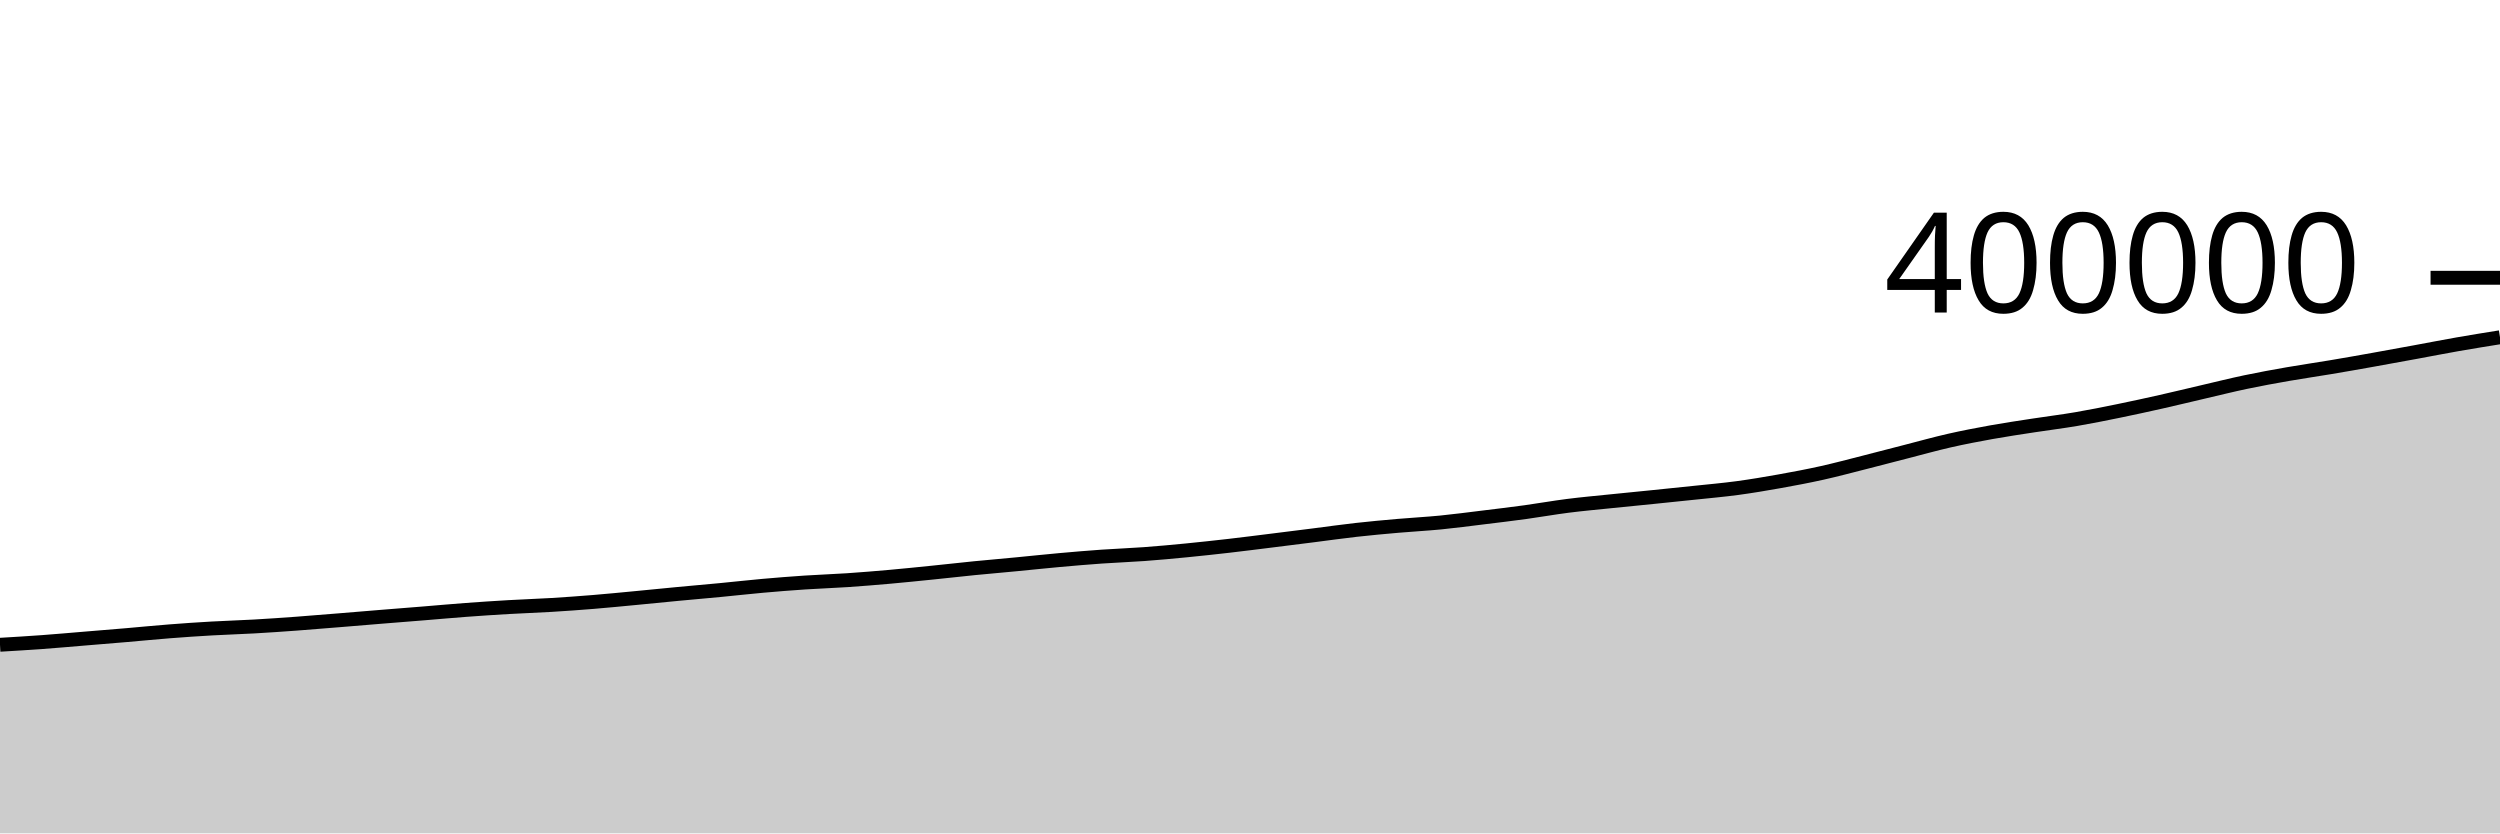
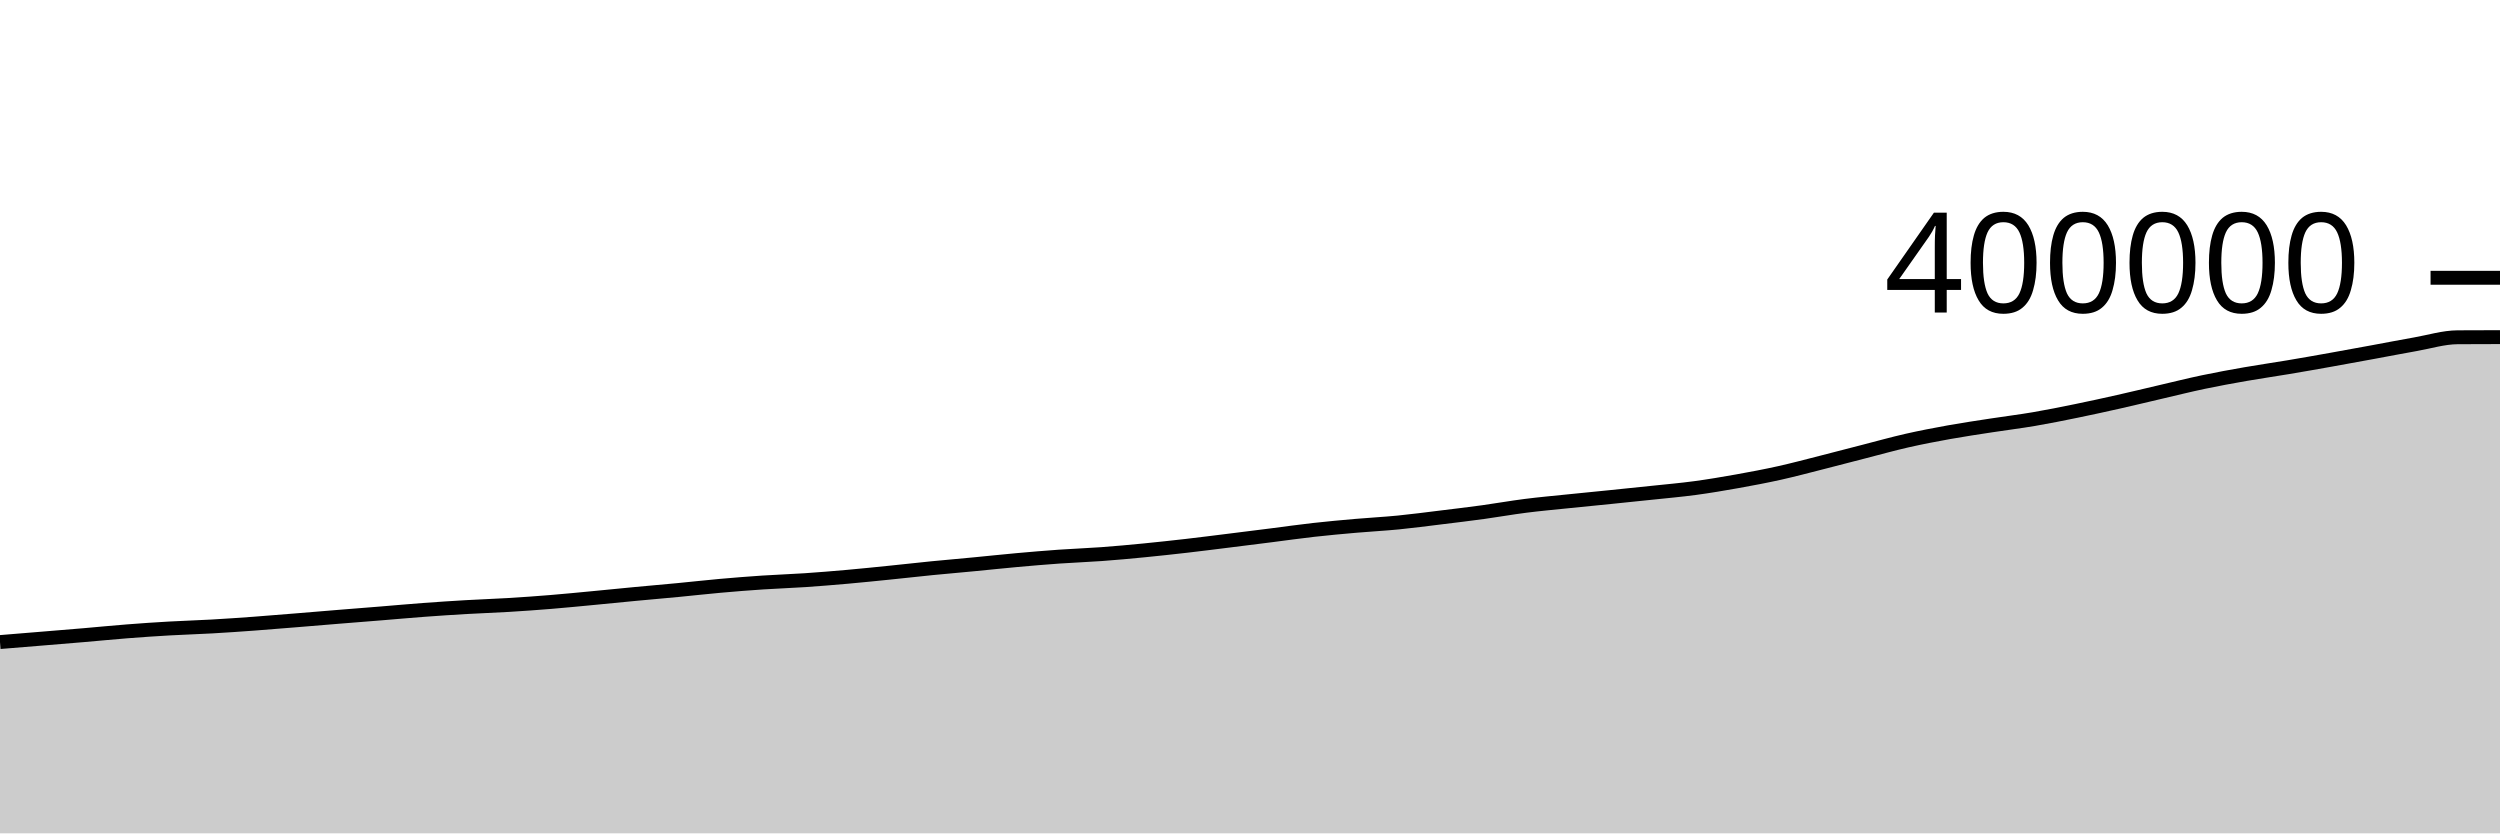
<svg xmlns="http://www.w3.org/2000/svg" viewBox="0 0 180 60">
  <g transform="translate(0,20)">
-     <path class="area" fill="rgba(0, 0, 0, 0.2)" d="M0,26.423C1.017,26.363,2.034,26.302,3.051,26.228C4.068,26.154,5.085,26.062,6.102,25.978C7.119,25.894,8.136,25.812,9.153,25.725C10.169,25.638,11.186,25.536,12.203,25.457C13.22,25.377,14.237,25.308,15.254,25.25C16.271,25.192,17.288,25.164,18.305,25.106C19.322,25.048,20.339,24.978,21.356,24.903C22.373,24.829,23.39,24.742,24.407,24.66C25.424,24.577,26.441,24.491,27.458,24.408C28.475,24.325,29.492,24.246,30.508,24.164C31.525,24.081,32.542,23.989,33.559,23.913C34.576,23.837,35.593,23.77,36.61,23.711C37.627,23.651,38.644,23.62,39.661,23.558C40.678,23.497,41.695,23.424,42.712,23.341C43.729,23.258,44.746,23.156,45.763,23.06C46.78,22.963,47.797,22.859,48.814,22.763C49.831,22.666,50.847,22.58,51.864,22.483C52.881,22.386,53.898,22.269,54.915,22.179C55.932,22.088,56.949,22.008,57.966,21.94C58.983,21.872,60,21.841,61.017,21.772C62.034,21.703,63.051,21.619,64.068,21.529C65.085,21.439,66.102,21.333,67.119,21.23C68.136,21.126,69.153,21.009,70.169,20.909C71.186,20.808,72.203,20.722,73.22,20.625C74.237,20.528,75.254,20.417,76.271,20.326C77.288,20.234,78.305,20.148,79.322,20.076C80.339,20.004,81.356,19.97,82.373,19.895C83.39,19.821,84.407,19.726,85.424,19.627C86.441,19.527,87.458,19.416,88.475,19.3C89.492,19.183,90.508,19.052,91.525,18.926C92.542,18.799,93.559,18.671,94.576,18.543C95.593,18.414,96.61,18.268,97.627,18.154C98.644,18.04,99.661,17.948,100.678,17.859C101.695,17.77,102.712,17.719,103.729,17.619C104.746,17.519,105.763,17.382,106.78,17.258C107.797,17.134,108.814,17.012,109.831,16.873C110.847,16.733,111.864,16.55,112.881,16.421C113.898,16.291,114.915,16.201,115.932,16.096C116.949,15.991,117.966,15.894,118.983,15.79C120,15.687,121.017,15.583,122.034,15.475C123.051,15.367,124.068,15.279,125.085,15.142C126.102,15.005,127.119,14.833,128.136,14.651C129.153,14.469,130.169,14.277,131.186,14.051C132.203,13.824,133.22,13.551,134.237,13.293C135.254,13.036,136.271,12.766,137.288,12.505C138.305,12.244,139.322,11.958,140.339,11.726C141.356,11.495,142.373,11.3,143.39,11.117C144.407,10.934,145.424,10.785,146.441,10.628C147.458,10.471,148.475,10.348,149.492,10.174C150.508,10.001,151.525,9.795,152.542,9.587C153.559,9.379,154.576,9.156,155.593,8.927C156.61,8.698,157.627,8.45,158.644,8.213C159.661,7.977,160.678,7.721,161.695,7.508C162.712,7.294,163.729,7.11,164.746,6.932C165.763,6.754,166.78,6.61,167.797,6.439C168.814,6.269,169.831,6.089,170.847,5.907C171.864,5.726,172.881,5.539,173.898,5.352C174.915,5.166,175.932,4.965,176.949,4.787C177.966,4.609,178.983,4.446,180,4.283L180,40C178.983,40,177.966,40,176.949,40C175.932,40,174.915,40,173.898,40C172.881,40,171.864,40,170.847,40C169.831,40,168.814,40,167.797,40C166.78,40,165.763,40,164.746,40C163.729,40,162.712,40,161.695,40C160.678,40,159.661,40,158.644,40C157.627,40,156.61,40,155.593,40C154.576,40,153.559,40,152.542,40C151.525,40,150.508,40,149.492,40C148.475,40,147.458,40,146.441,40C145.424,40,144.407,40,143.39,40C142.373,40,141.356,40,140.339,40C139.322,40,138.305,40,137.288,40C136.271,40,135.254,40,134.237,40C133.22,40,132.203,40,131.186,40C130.169,40,129.153,40,128.136,40C127.119,40,126.102,40,125.085,40C124.068,40,123.051,40,122.034,40C121.017,40,120,40,118.983,40C117.966,40,116.949,40,115.932,40C114.915,40,113.898,40,112.881,40C111.864,40,110.847,40,109.831,40C108.814,40,107.797,40,106.78,40C105.763,40,104.746,40,103.729,40C102.712,40,101.695,40,100.678,40C99.661,40,98.644,40,97.627,40C96.61,40,95.593,40,94.576,40C93.559,40,92.542,40,91.525,40C90.508,40,89.492,40,88.475,40C87.458,40,86.441,40,85.424,40C84.407,40,83.39,40,82.373,40C81.356,40,80.339,40,79.322,40C78.305,40,77.288,40,76.271,40C75.254,40,74.237,40,73.22,40C72.203,40,71.186,40,70.169,40C69.153,40,68.136,40,67.119,40C66.102,40,65.085,40,64.068,40C63.051,40,62.034,40,61.017,40C60,40,58.983,40,57.966,40C56.949,40,55.932,40,54.915,40C53.898,40,52.881,40,51.864,40C50.847,40,49.831,40,48.814,40C47.797,40,46.78,40,45.763,40C44.746,40,43.729,40,42.712,40C41.695,40,40.678,40,39.661,40C38.644,40,37.627,40,36.61,40C35.593,40,34.576,40,33.559,40C32.542,40,31.525,40,30.508,40C29.492,40,28.475,40,27.458,40C26.441,40,25.424,40,24.407,40C23.39,40,22.373,40,21.356,40C20.339,40,19.322,40,18.305,40C17.288,40,16.271,40,15.254,40C14.237,40,13.22,40,12.203,40C11.186,40,10.169,40,9.153,40C8.136,40,7.119,40,6.102,40C5.085,40,4.068,40,3.051,40C2.034,40,1.017,40,0,40Z" />
-     <path class="line" stroke="black" fill="none" d="M0,26.423C1.017,26.363,2.034,26.302,3.051,26.228C4.068,26.154,5.085,26.062,6.102,25.978C7.119,25.894,8.136,25.812,9.153,25.725C10.169,25.638,11.186,25.536,12.203,25.457C13.22,25.377,14.237,25.308,15.254,25.25C16.271,25.192,17.288,25.164,18.305,25.106C19.322,25.048,20.339,24.978,21.356,24.903C22.373,24.829,23.39,24.742,24.407,24.66C25.424,24.577,26.441,24.491,27.458,24.408C28.475,24.325,29.492,24.246,30.508,24.164C31.525,24.081,32.542,23.989,33.559,23.913C34.576,23.837,35.593,23.77,36.61,23.711C37.627,23.651,38.644,23.62,39.661,23.558C40.678,23.497,41.695,23.424,42.712,23.341C43.729,23.258,44.746,23.156,45.763,23.06C46.78,22.963,47.797,22.859,48.814,22.763C49.831,22.666,50.847,22.58,51.864,22.483C52.881,22.386,53.898,22.269,54.915,22.179C55.932,22.088,56.949,22.008,57.966,21.94C58.983,21.872,60,21.841,61.017,21.772C62.034,21.703,63.051,21.619,64.068,21.529C65.085,21.439,66.102,21.333,67.119,21.23C68.136,21.126,69.153,21.009,70.169,20.909C71.186,20.808,72.203,20.722,73.22,20.625C74.237,20.528,75.254,20.417,76.271,20.326C77.288,20.234,78.305,20.148,79.322,20.076C80.339,20.004,81.356,19.97,82.373,19.895C83.39,19.821,84.407,19.726,85.424,19.627C86.441,19.527,87.458,19.416,88.475,19.3C89.492,19.183,90.508,19.052,91.525,18.926C92.542,18.799,93.559,18.671,94.576,18.543C95.593,18.414,96.61,18.268,97.627,18.154C98.644,18.04,99.661,17.948,100.678,17.859C101.695,17.77,102.712,17.719,103.729,17.619C104.746,17.519,105.763,17.382,106.78,17.258C107.797,17.134,108.814,17.012,109.831,16.873C110.847,16.733,111.864,16.55,112.881,16.421C113.898,16.291,114.915,16.201,115.932,16.096C116.949,15.991,117.966,15.894,118.983,15.79C120,15.687,121.017,15.583,122.034,15.475C123.051,15.367,124.068,15.279,125.085,15.142C126.102,15.005,127.119,14.833,128.136,14.651C129.153,14.469,130.169,14.277,131.186,14.051C132.203,13.824,133.22,13.551,134.237,13.293C135.254,13.036,136.271,12.766,137.288,12.505C138.305,12.244,139.322,11.958,140.339,11.726C141.356,11.495,142.373,11.3,143.39,11.117C144.407,10.934,145.424,10.785,146.441,10.628C147.458,10.471,148.475,10.348,149.492,10.174C150.508,10.001,151.525,9.795,152.542,9.587C153.559,9.379,154.576,9.156,155.593,8.927C156.61,8.698,157.627,8.45,158.644,8.213C159.661,7.977,160.678,7.721,161.695,7.508C162.712,7.294,163.729,7.11,164.746,6.932C165.763,6.754,166.78,6.61,167.797,6.439C168.814,6.269,169.831,6.089,170.847,5.907C171.864,5.726,172.881,5.539,173.898,5.352C174.915,5.166,175.932,4.965,176.949,4.787C177.966,4.609,178.983,4.446,180,4.283" />
+     <path class="area" fill="rgba(0, 0, 0, 0.2)" d="M0,26.228C1.017,26.145,2.034,26.062,3.051,25.978C4.068,25.894,5.085,25.812,6.102,25.725C7.119,25.638,8.136,25.536,9.153,25.457C10.169,25.377,11.186,25.308,12.203,25.25C13.22,25.192,14.237,25.164,15.254,25.106C16.271,25.048,17.288,24.978,18.305,24.903C19.322,24.829,20.339,24.742,21.356,24.66C22.373,24.577,23.39,24.491,24.407,24.408C25.424,24.325,26.441,24.246,27.458,24.164C28.475,24.081,29.492,23.989,30.508,23.913C31.525,23.837,32.542,23.77,33.559,23.711C34.576,23.651,35.593,23.62,36.61,23.558C37.627,23.497,38.644,23.424,39.661,23.341C40.678,23.258,41.695,23.156,42.712,23.06C43.729,22.963,44.746,22.859,45.763,22.763C46.78,22.666,47.797,22.58,48.814,22.483C49.831,22.386,50.847,22.269,51.864,22.179C52.881,22.088,53.898,22.008,54.915,21.94C55.932,21.872,56.949,21.841,57.966,21.772C58.983,21.703,60,21.619,61.017,21.529C62.034,21.439,63.051,21.333,64.068,21.23C65.085,21.126,66.102,21.009,67.119,20.909C68.136,20.808,69.153,20.722,70.169,20.625C71.186,20.528,72.203,20.417,73.22,20.326C74.237,20.234,75.254,20.148,76.271,20.076C77.288,20.004,78.305,19.97,79.322,19.895C80.339,19.821,81.356,19.726,82.373,19.627C83.39,19.527,84.407,19.416,85.424,19.3C86.441,19.183,87.458,19.052,88.475,18.926C89.492,18.799,90.508,18.671,91.525,18.543C92.542,18.414,93.559,18.268,94.576,18.154C95.593,18.04,96.61,17.948,97.627,17.859C98.644,17.77,99.661,17.719,100.678,17.619C101.695,17.519,102.712,17.382,103.729,17.258C104.746,17.134,105.763,17.012,106.78,16.873C107.797,16.733,108.814,16.55,109.831,16.421C110.847,16.291,111.864,16.201,112.881,16.096C113.898,15.991,114.915,15.894,115.932,15.79C116.949,15.687,117.966,15.583,118.983,15.475C120,15.367,121.017,15.279,122.034,15.142C123.051,15.005,124.068,14.833,125.085,14.651C126.102,14.469,127.119,14.277,128.136,14.051C129.153,13.824,130.169,13.551,131.186,13.293C132.203,13.036,133.22,12.766,134.237,12.505C135.254,12.244,136.271,11.958,137.288,11.726C138.305,11.495,139.322,11.3,140.339,11.117C141.356,10.934,142.373,10.785,143.39,10.628C144.407,10.471,145.424,10.348,146.441,10.174C147.458,10.001,148.475,9.795,149.492,9.587C150.508,9.379,151.525,9.156,152.542,8.927C153.559,8.698,154.576,8.45,155.593,8.213C156.61,7.977,157.627,7.721,158.644,7.508C159.661,7.294,160.678,7.11,161.695,6.932C162.712,6.754,163.729,6.61,164.746,6.439C165.763,6.269,166.78,6.089,167.797,5.907C168.814,5.726,169.831,5.539,170.847,5.352C171.864,5.166,172.881,4.965,173.898,4.787C174.915,4.609,175.932,4.289,176.949,4.283C177.966,4.276,178.983,4.274,180,4.273L180,40C178.983,40,177.966,40,176.949,40C175.932,40,174.915,40,173.898,40C172.881,40,171.864,40,170.847,40C169.831,40,168.814,40,167.797,40C166.78,40,165.763,40,164.746,40C163.729,40,162.712,40,161.695,40C160.678,40,159.661,40,158.644,40C157.627,40,156.61,40,155.593,40C154.576,40,153.559,40,152.542,40C151.525,40,150.508,40,149.492,40C148.475,40,147.458,40,146.441,40C145.424,40,144.407,40,143.39,40C142.373,40,141.356,40,140.339,40C139.322,40,138.305,40,137.288,40C136.271,40,135.254,40,134.237,40C133.22,40,132.203,40,131.186,40C130.169,40,129.153,40,128.136,40C127.119,40,126.102,40,125.085,40C124.068,40,123.051,40,122.034,40C121.017,40,120,40,118.983,40C117.966,40,116.949,40,115.932,40C114.915,40,113.898,40,112.881,40C111.864,40,110.847,40,109.831,40C108.814,40,107.797,40,106.78,40C105.763,40,104.746,40,103.729,40C102.712,40,101.695,40,100.678,40C99.661,40,98.644,40,97.627,40C96.61,40,95.593,40,94.576,40C93.559,40,92.542,40,91.525,40C90.508,40,89.492,40,88.475,40C87.458,40,86.441,40,85.424,40C84.407,40,83.39,40,82.373,40C81.356,40,80.339,40,79.322,40C78.305,40,77.288,40,76.271,40C75.254,40,74.237,40,73.22,40C72.203,40,71.186,40,70.169,40C69.153,40,68.136,40,67.119,40C66.102,40,65.085,40,64.068,40C63.051,40,62.034,40,61.017,40C60,40,58.983,40,57.966,40C56.949,40,55.932,40,54.915,40C53.898,40,52.881,40,51.864,40C50.847,40,49.831,40,48.814,40C47.797,40,46.78,40,45.763,40C44.746,40,43.729,40,42.712,40C41.695,40,40.678,40,39.661,40C38.644,40,37.627,40,36.61,40C35.593,40,34.576,40,33.559,40C32.542,40,31.525,40,30.508,40C29.492,40,28.475,40,27.458,40C26.441,40,25.424,40,24.407,40C23.39,40,22.373,40,21.356,40C20.339,40,19.322,40,18.305,40C17.288,40,16.271,40,15.254,40C14.237,40,13.22,40,12.203,40C11.186,40,10.169,40,9.153,40C8.136,40,7.119,40,6.102,40C5.085,40,4.068,40,3.051,40C2.034,40,1.017,40,0,40Z" />
+     <path class="line" stroke="black" fill="none" d="M0,26.228C1.017,26.145,2.034,26.062,3.051,25.978C4.068,25.894,5.085,25.812,6.102,25.725C7.119,25.638,8.136,25.536,9.153,25.457C10.169,25.377,11.186,25.308,12.203,25.25C13.22,25.192,14.237,25.164,15.254,25.106C16.271,25.048,17.288,24.978,18.305,24.903C19.322,24.829,20.339,24.742,21.356,24.66C22.373,24.577,23.39,24.491,24.407,24.408C25.424,24.325,26.441,24.246,27.458,24.164C28.475,24.081,29.492,23.989,30.508,23.913C31.525,23.837,32.542,23.77,33.559,23.711C34.576,23.651,35.593,23.62,36.61,23.558C37.627,23.497,38.644,23.424,39.661,23.341C40.678,23.258,41.695,23.156,42.712,23.06C43.729,22.963,44.746,22.859,45.763,22.763C46.78,22.666,47.797,22.58,48.814,22.483C49.831,22.386,50.847,22.269,51.864,22.179C52.881,22.088,53.898,22.008,54.915,21.94C55.932,21.872,56.949,21.841,57.966,21.772C58.983,21.703,60,21.619,61.017,21.529C62.034,21.439,63.051,21.333,64.068,21.23C65.085,21.126,66.102,21.009,67.119,20.909C68.136,20.808,69.153,20.722,70.169,20.625C71.186,20.528,72.203,20.417,73.22,20.326C74.237,20.234,75.254,20.148,76.271,20.076C77.288,20.004,78.305,19.97,79.322,19.895C80.339,19.821,81.356,19.726,82.373,19.627C83.39,19.527,84.407,19.416,85.424,19.3C86.441,19.183,87.458,19.052,88.475,18.926C89.492,18.799,90.508,18.671,91.525,18.543C92.542,18.414,93.559,18.268,94.576,18.154C95.593,18.04,96.61,17.948,97.627,17.859C98.644,17.77,99.661,17.719,100.678,17.619C101.695,17.519,102.712,17.382,103.729,17.258C104.746,17.134,105.763,17.012,106.78,16.873C107.797,16.733,108.814,16.55,109.831,16.421C110.847,16.291,111.864,16.201,112.881,16.096C113.898,15.991,114.915,15.894,115.932,15.79C116.949,15.687,117.966,15.583,118.983,15.475C120,15.367,121.017,15.279,122.034,15.142C123.051,15.005,124.068,14.833,125.085,14.651C126.102,14.469,127.119,14.277,128.136,14.051C129.153,13.824,130.169,13.551,131.186,13.293C132.203,13.036,133.22,12.766,134.237,12.505C135.254,12.244,136.271,11.958,137.288,11.726C138.305,11.495,139.322,11.3,140.339,11.117C141.356,10.934,142.373,10.785,143.39,10.628C144.407,10.471,145.424,10.348,146.441,10.174C147.458,10.001,148.475,9.795,149.492,9.587C150.508,9.379,151.525,9.156,152.542,8.927C153.559,8.698,154.576,8.45,155.593,8.213C156.61,7.977,157.627,7.721,158.644,7.508C159.661,7.294,160.678,7.11,161.695,6.932C162.712,6.754,163.729,6.61,164.746,6.439C165.763,6.269,166.78,6.089,167.797,5.907C168.814,5.726,169.831,5.539,170.847,5.352C171.864,5.166,172.881,4.965,173.898,4.787C174.915,4.609,175.932,4.289,176.949,4.283C177.966,4.276,178.983,4.274,180,4.273" />
    <path class="axis-ceiling" stroke-width="1" stroke="black" fill="none" d="M175,0L180,0" />
    <text class="axis-ceiling-label" font-family="sans-serif" text-anchor="end" font-size="10px" x="170" y="2.5">400000</text>
  </g>
</svg>
